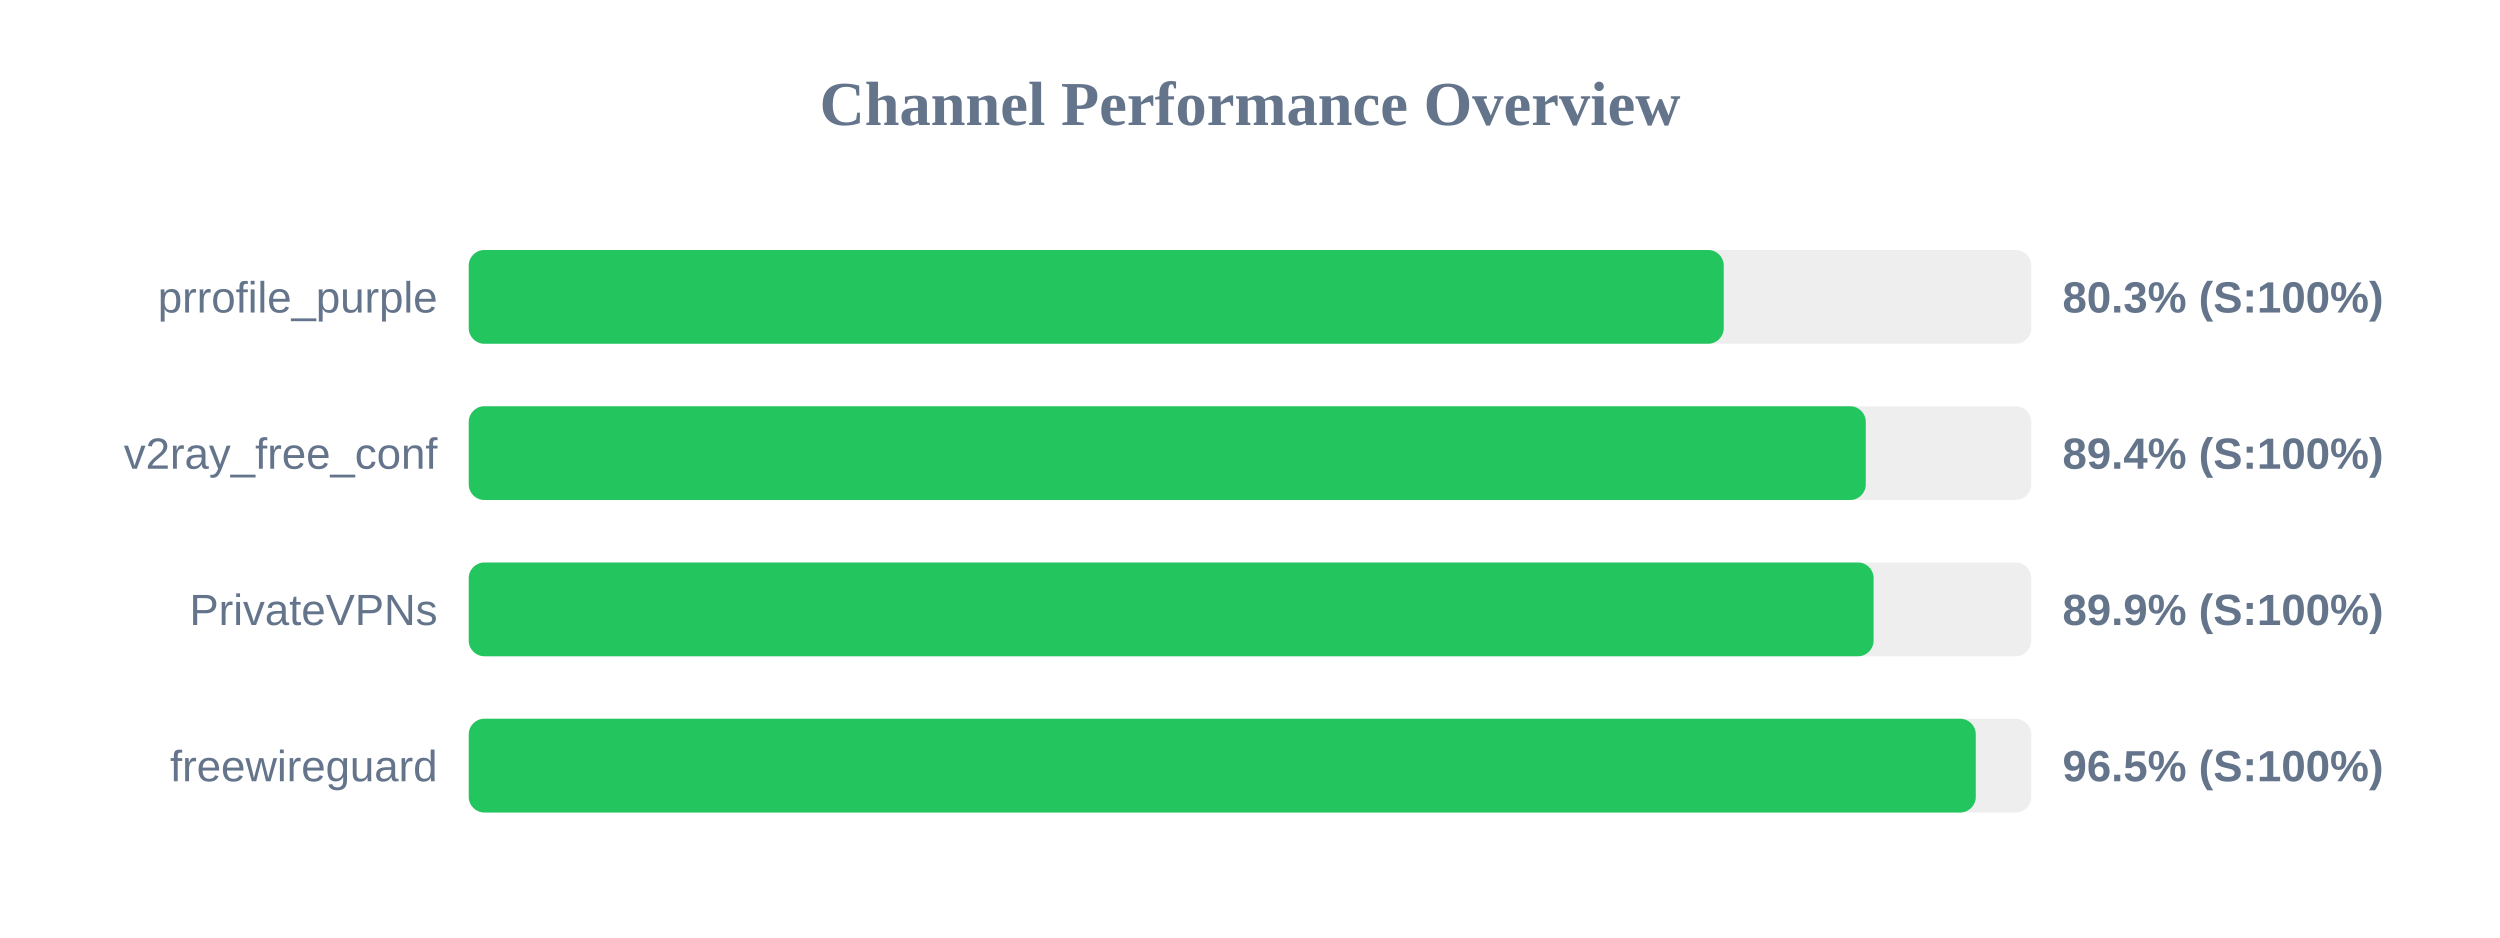
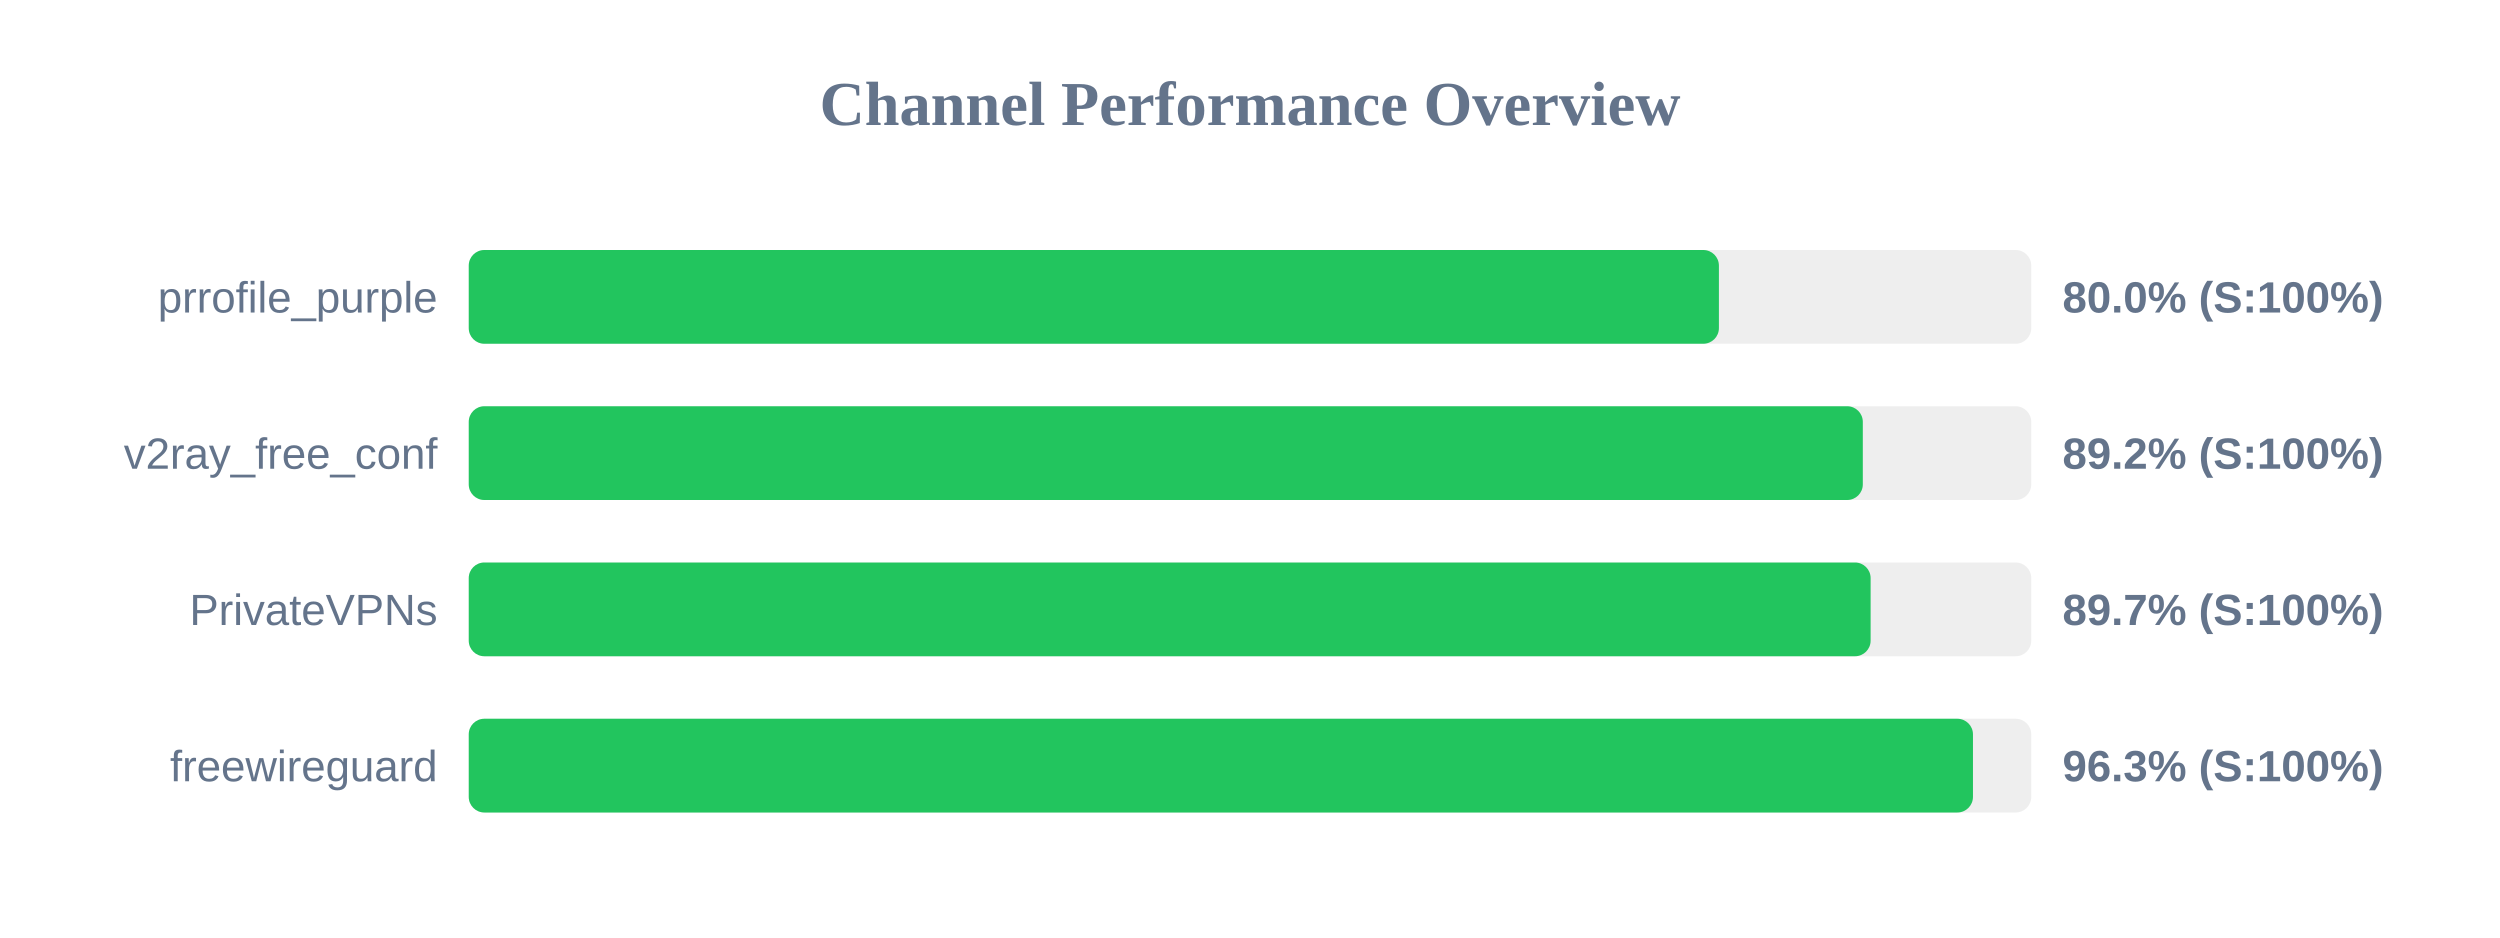
<svg xmlns="http://www.w3.org/2000/svg" width="800" height="300" version="1.1">
  <style>
        .row { font: 14px Arial; fill: #64748b; }
        .score { font: bold 14px Arial; fill: #64748b; }
    </style>
  <text x="400" y="40" text-anchor="middle" font-size="20px" font-weight="bold" fill="#64748b">Channel Performance Overview</text>
  <rect x="150" y="80" width="500" height="30" fill="#eee" rx="5" />
-   <rect x="150" y="80" width="401.6" height="30" fill="#22c55e" rx="5" />
+   <rect x="150" y="80" width="400.05" height="30" fill="#22c55e" rx="5" />
  <text x="140" y="100" text-anchor="end" class="row">prrofile_purple</text>
-   <text x="660" y="100" text-anchor="start" class="score">80.3% (S:100%)</text>
+   <text x="660" y="100" text-anchor="start" class="score">80.0% (S:100%)</text>
  <rect x="150" y="130" width="500" height="30" fill="#eee" rx="5" />
-   <rect x="150" y="130" width="447.05" height="30" fill="#22c55e" rx="5" />
+   <rect x="150" y="130" width="446.1" height="30" fill="#22c55e" rx="5" />
  <text x="140" y="150" text-anchor="end" class="row">v2ray_free_conf</text>
-   <text x="660" y="150" text-anchor="start" class="score">89.4% (S:100%)</text>
+   <text x="660" y="150" text-anchor="start" class="score">89.2% (S:100%)</text>
  <rect x="150" y="180" width="500" height="30" fill="#eee" rx="5" />
-   <rect x="150" y="180" width="449.55" height="30" fill="#22c55e" rx="5" />
+   <rect x="150" y="180" width="448.6" height="30" fill="#22c55e" rx="5" />
  <text x="140" y="200" text-anchor="end" class="row">PrivateVPNs</text>
-   <text x="660" y="200" text-anchor="start" class="score">89.9% (S:100%)</text>
+   <text x="660" y="200" text-anchor="start" class="score">89.7% (S:100%)</text>
  <rect x="150" y="230" width="500" height="30" fill="#eee" rx="5" />
-   <rect x="150" y="230" width="482.25" height="30" fill="#22c55e" rx="5" />
+   <rect x="150" y="230" width="481.35" height="30" fill="#22c55e" rx="5" />
  <text x="140" y="250" text-anchor="end" class="row">freewireguard</text>
-   <text x="660" y="250" text-anchor="start" class="score">96.5% (S:100%)</text>
+   <text x="660" y="250" text-anchor="start" class="score">96.3% (S:100%)</text>
</svg>
